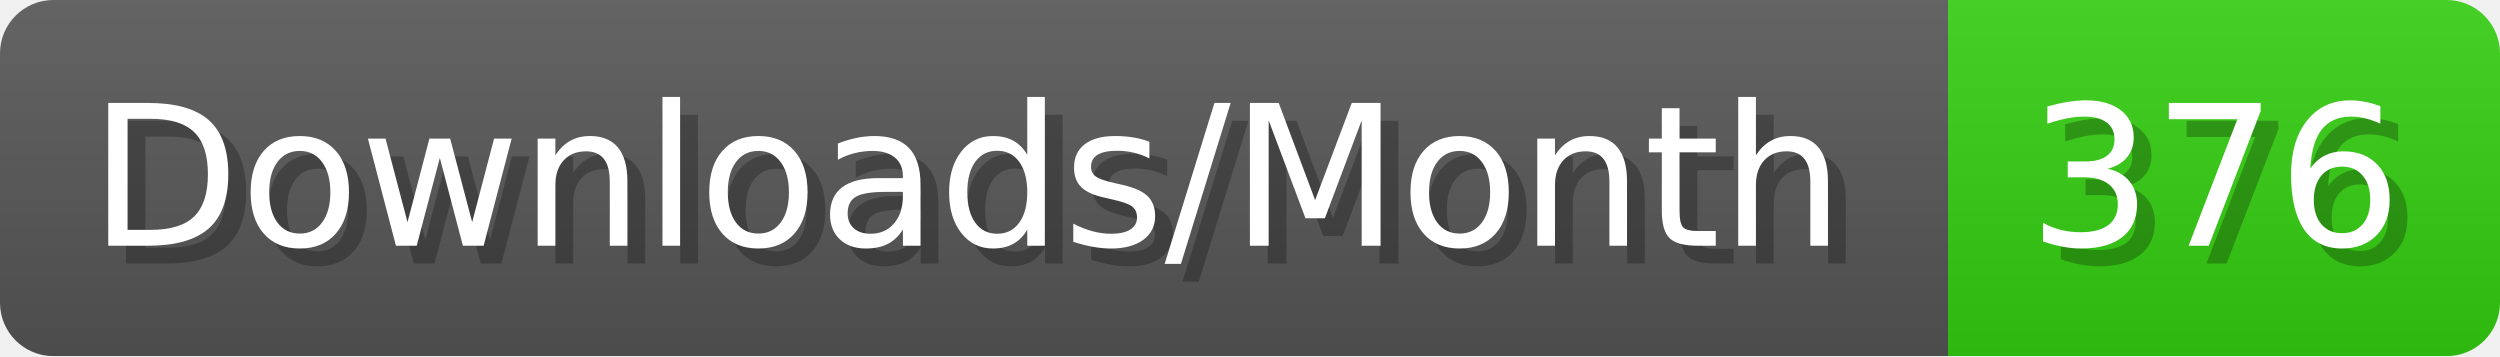
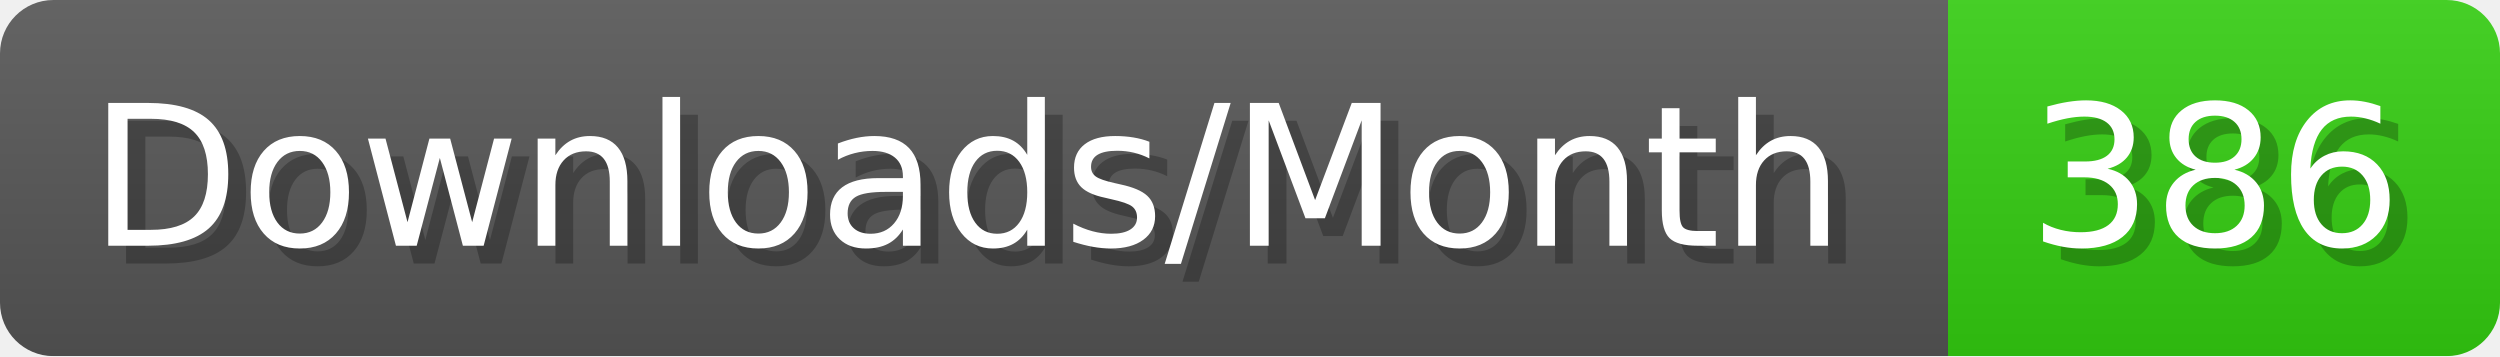
- <svg xmlns="http://www.w3.org/2000/svg" width="140.4" height="20" viewBox="0 0 1404 200" role="img" aria-label="Downloads/Month: 376">
+ <svg xmlns="http://www.w3.org/2000/svg" width="140.4" height="20" viewBox="0 0 1404 200" role="img" aria-label="Downloads/Month: 386">
  <linearGradient id="YlXUI" x2="0" y2="100%">
    <stop offset="0" stop-opacity=".1" stop-color="#EEE" />
    <stop offset="1" stop-opacity=".1" />
  </linearGradient>
  <mask id="JHhop">
    <rect width="1404" height="200" rx="30" fill="#FFF" />
  </mask>
  <g mask="url(#JHhop)">
    <rect width="1094" height="200" fill="#555" />
    <rect width="310" height="200" fill="#3C1" x="1094" />
    <rect width="1404" height="200" fill="url(#YlXUI)" />
  </g>
  <g aria-hidden="true" fill="#fff" text-anchor="start" font-family="Verdana,DejaVu Sans,sans-serif" font-size="110">
    <text x="60" y="148" textLength="994" fill="#000" opacity="0.25">Downloads/Month</text>
    <text x="50" y="138" textLength="994">Downloads/Month</text>
-     <text x="1149" y="148" textLength="210" fill="#000" opacity="0.25">376</text>
-     <text x="1139" y="138" textLength="210">376</text>
+     <text x="1149" y="148" textLength="210" fill="#000" opacity="0.25">386</text>
+     <text x="1139" y="138" textLength="210">386</text>
  </g>
</svg>
